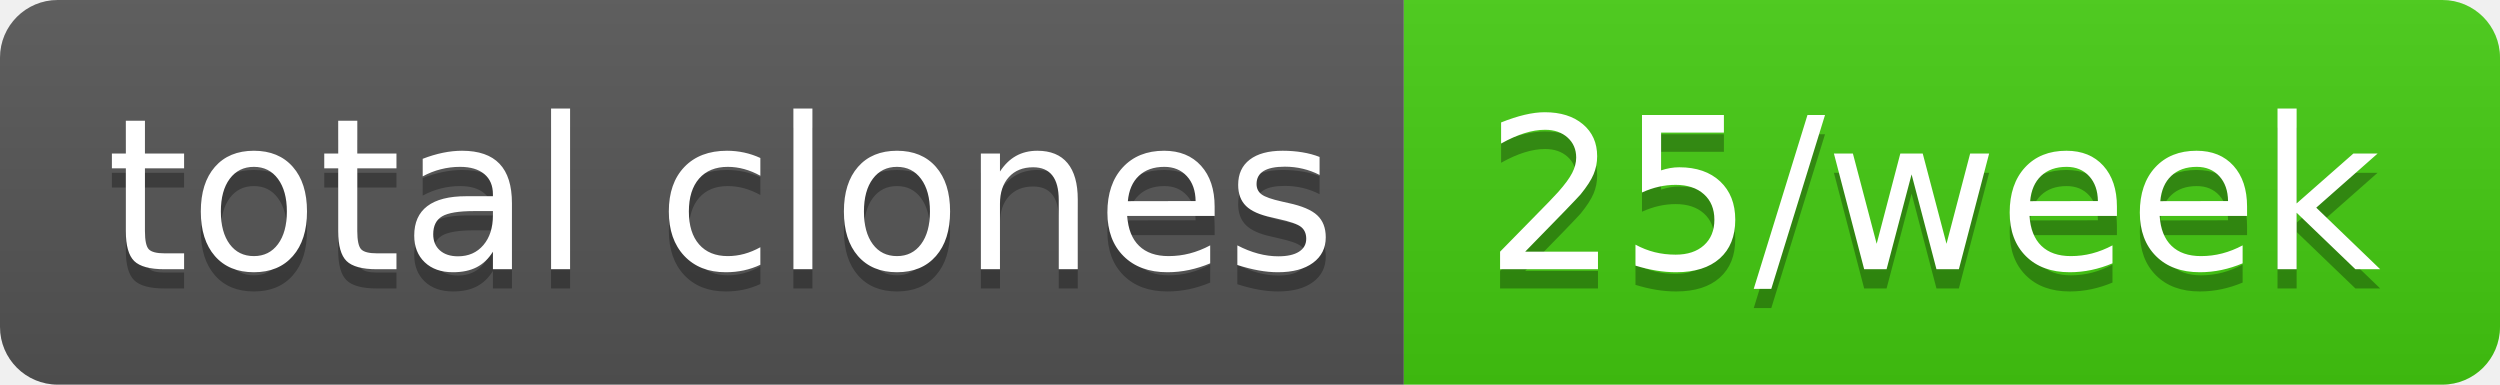
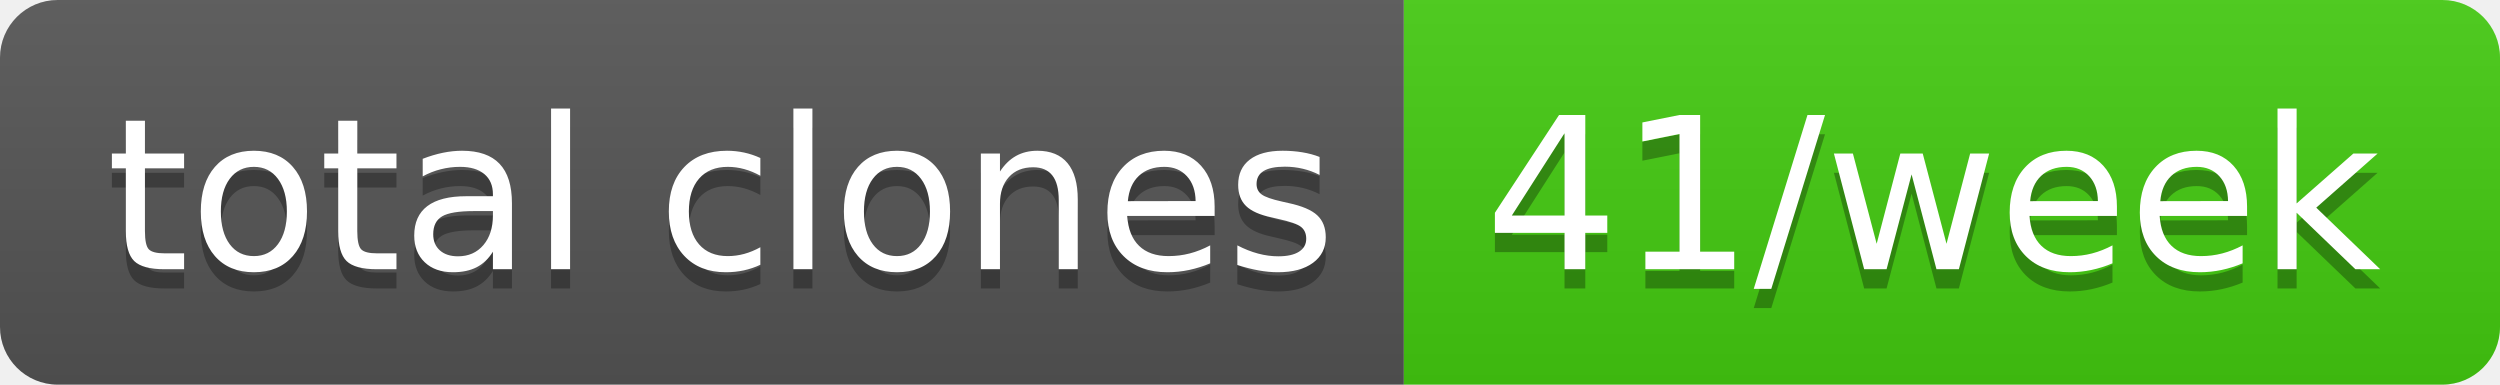
- <svg xmlns="http://www.w3.org/2000/svg" width="130" height="20" role="img" aria-label="total clones: 25/week">
+ <svg xmlns="http://www.w3.org/2000/svg" width="130" height="20" role="img" aria-label="total clones: 41/week">
  <linearGradient id="s" x2="0" y2="100%">
    <stop offset="0" stop-color="#bbb" stop-opacity=".1" />
    <stop offset="1" stop-opacity=".1" />
  </linearGradient>
  <clipPath id="r">
    <rect width="130" height="20" rx="3" fill="#fff" />
  </clipPath>
  <g clip-path="url(#r)">
    <rect width="73" height="20" fill="#555" />
    <rect x="73" width="57" height="20" fill="#4c1" />
    <rect width="130" height="20" fill="url(#s)" />
  </g>
  <g fill="#fff" text-anchor="middle" font-family="Verdana,Geneva,DejaVu Sans,sans-serif" text-rendering="geometricPrecision" font-size="110">
    <text aria-hidden="true" x="375" y="150" fill="#010101" fill-opacity=".3" transform="scale(.1)" textLength="630">total clones</text>
    <text x="375" y="140" transform="scale(.1)" fill="#fff" textLength="630">total clones</text>
-     <text aria-hidden="true" x="1005" y="150" fill="#010101" fill-opacity=".3" transform="scale(.1)" textLength="470">25/week</text>
-     <text x="1005" y="140" transform="scale(.1)" fill="#fff" textLength="470">25/week</text>
+     <text aria-hidden="true" x="1005" y="150" fill="#010101" fill-opacity=".3" transform="scale(.1)" textLength="470">41/week</text>
+     <text x="1005" y="140" transform="scale(.1)" fill="#fff" textLength="470">41/week</text>
  </g>
</svg>
